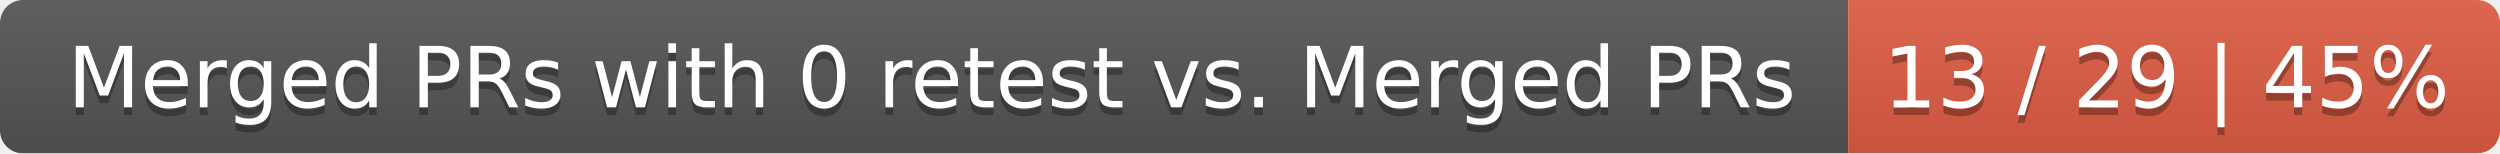
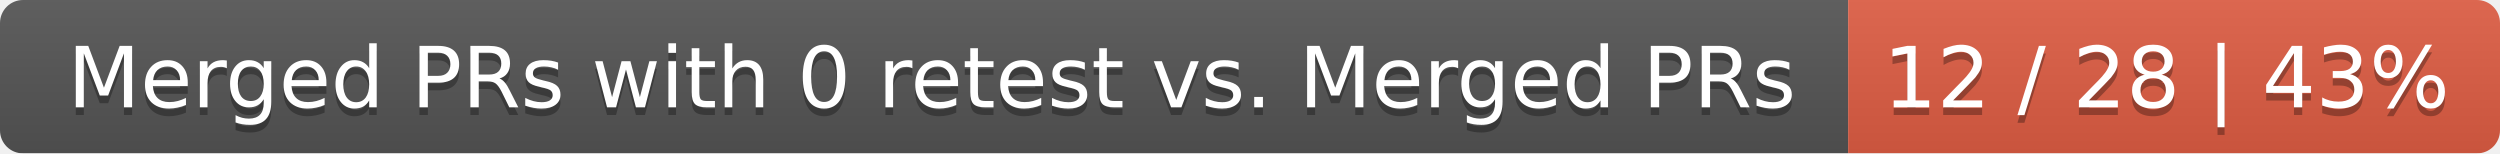
<svg xmlns="http://www.w3.org/2000/svg" width="326" height="20">
  <linearGradient id="smooth" x2="0" y2="100%">
    <stop offset="0" stop-color="#bbb" stop-opacity=".1" />
    <stop offset="1" stop-opacity=".1" />
  </linearGradient>
  <mask id="round">
    <rect width="326" height="20" rx="3" fill="#fff" />
  </mask>
  <g mask="url(#round)">
    <rect width="241" height="20" fill="#555" />
    <rect x="241" width="85" height="20" fill="#e05d44" />
    <rect width="326" height="20" fill="url(#smooth)" />
  </g>
  <g fill="#fff" text-anchor="middle" font-family="DejaVu Sans,Verdana,Geneva,sans-serif" font-size="11">
    <text x="121.5" y="15" fill="#010101" fill-opacity=".3">Merged PRs with 0 retest vs. Merged PRs</text>
    <text x="121.5" y="14">Merged PRs with 0 retest vs. Merged PRs</text>
-     <text x="282.5" y="15" fill="#010101" fill-opacity=".3">13 / 29 | 45%</text>
-     <text x="282.5" y="14">13 / 29 | 45%</text>
+     <text x="282.5" y="15" fill="#010101" fill-opacity=".3">12 / 28 | 43%</text>
+     <text x="282.5" y="14">12 / 28 | 43%</text>
  </g>
</svg>
